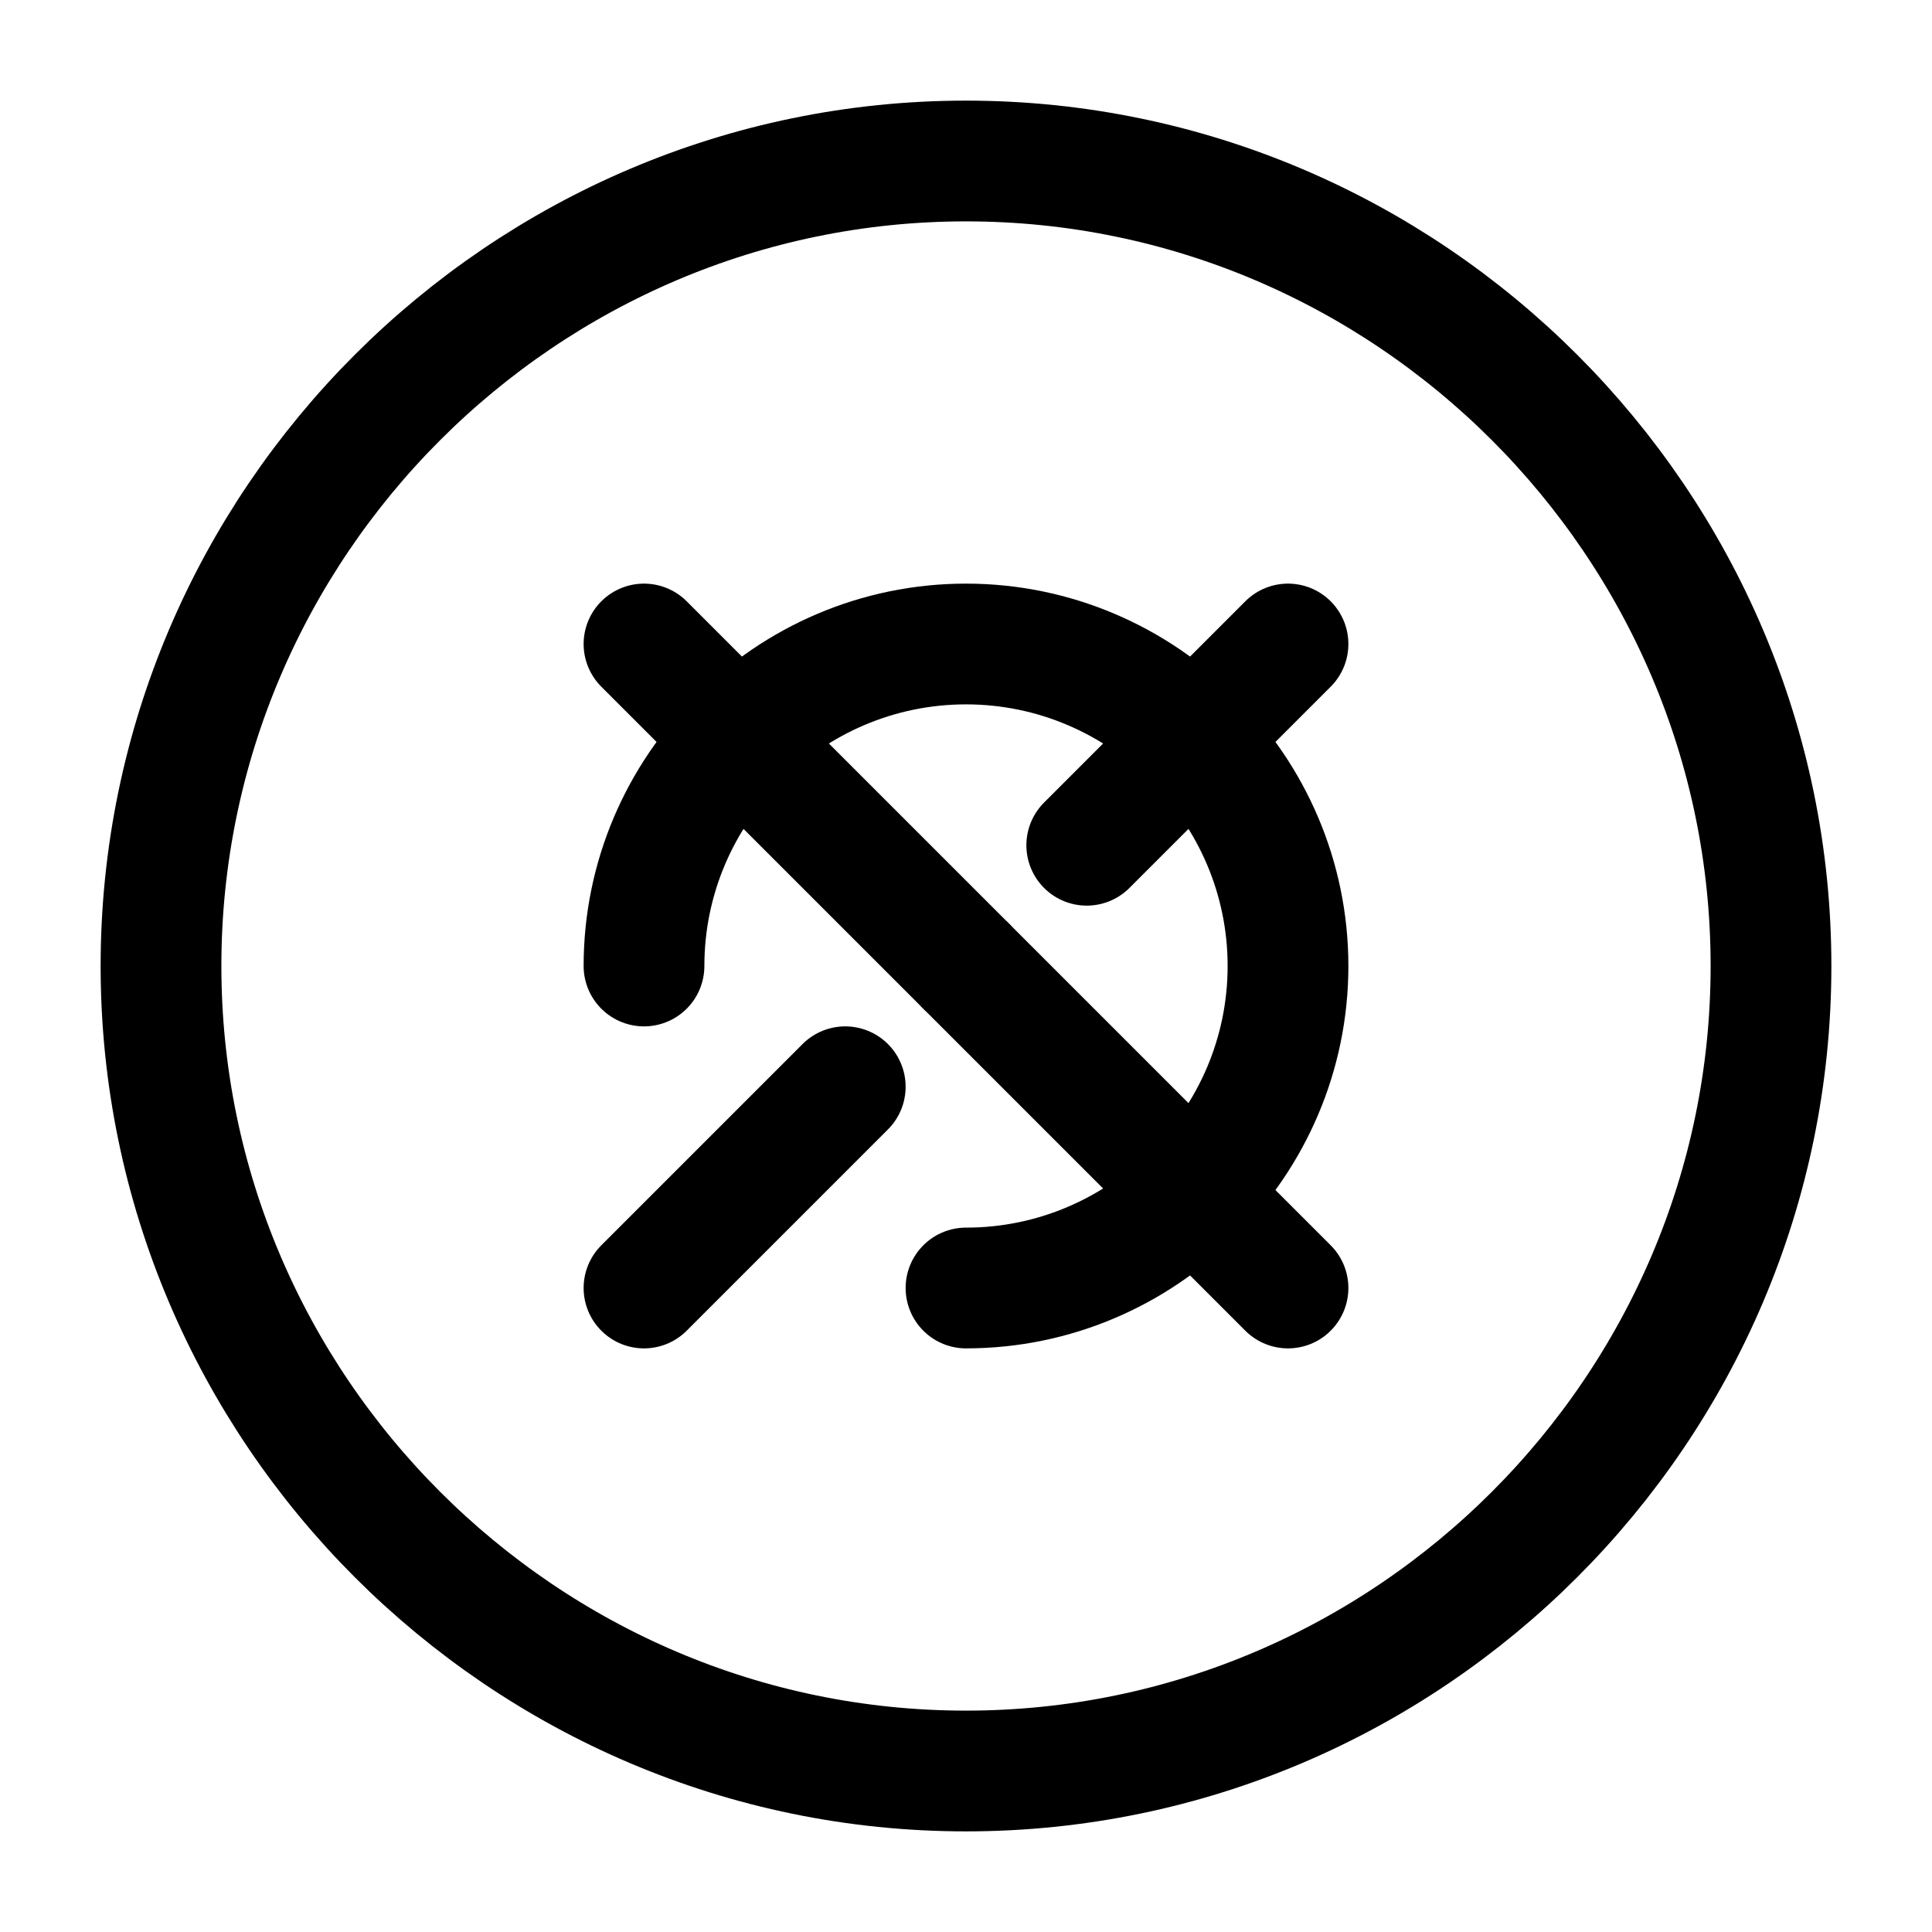
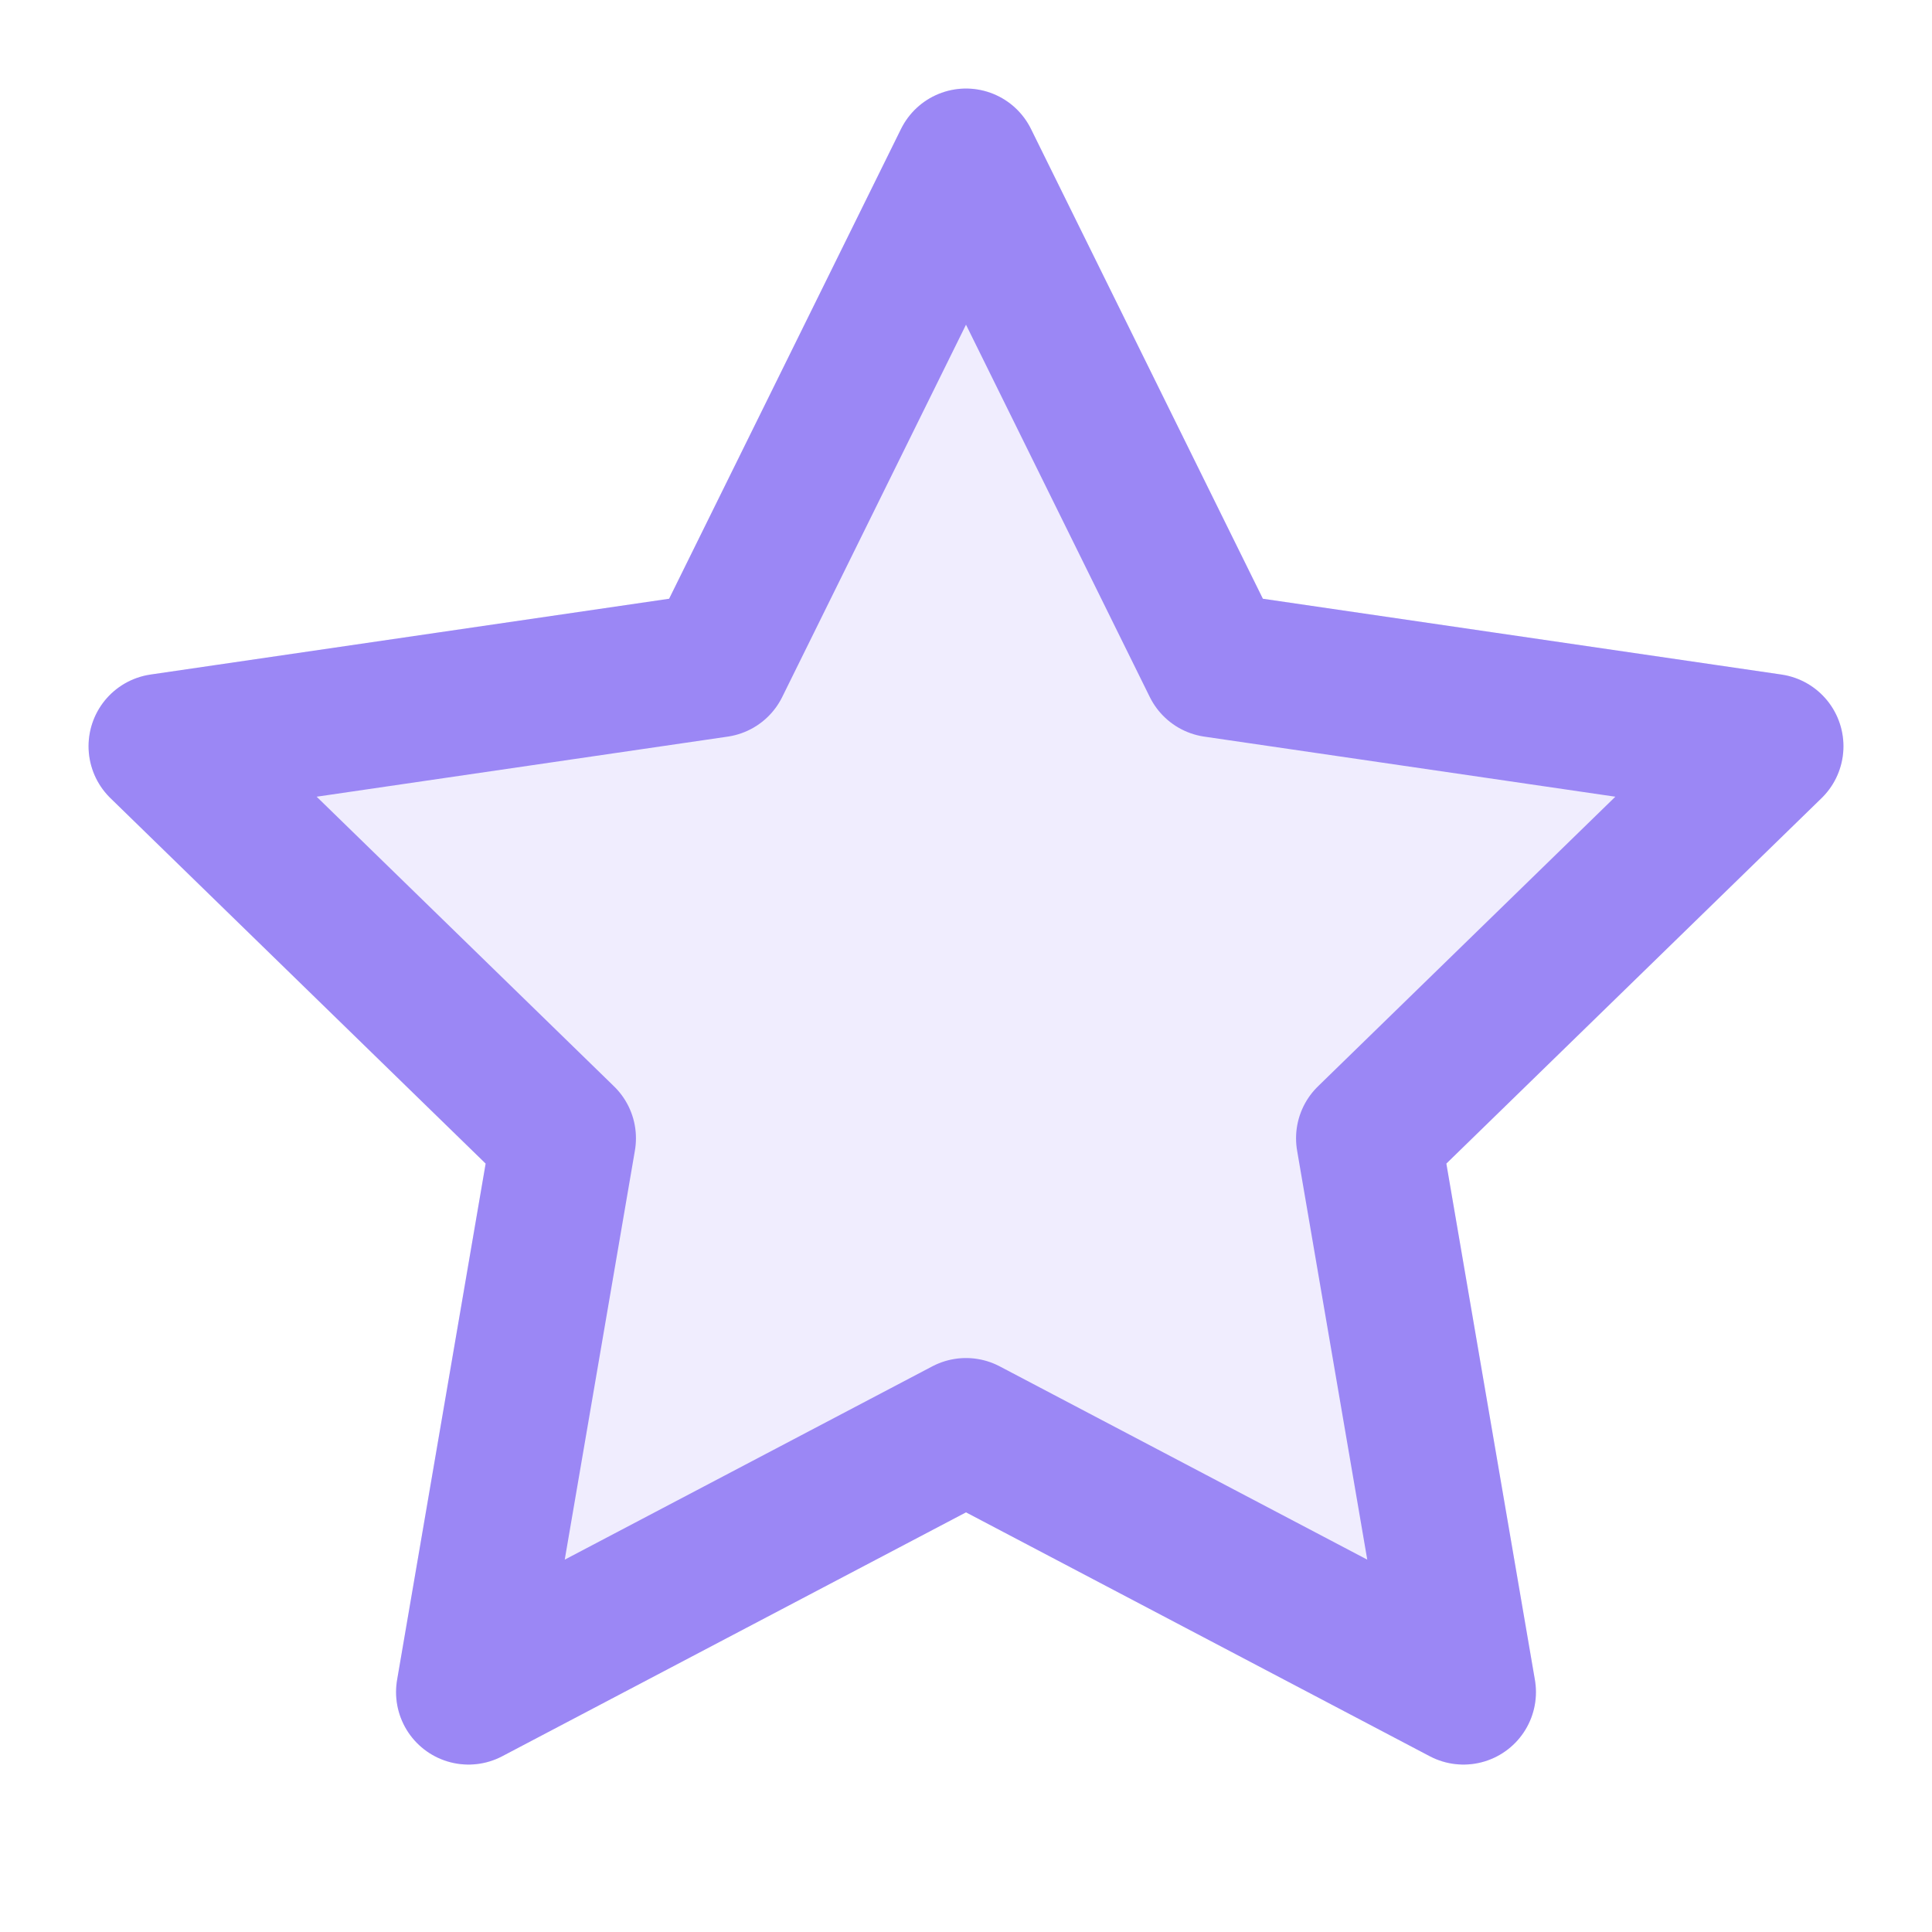
- <svg xmlns="http://www.w3.org/2000/svg" viewBox="0 0 24 24" fill="none" stroke="currentColor" stroke-width="1.5" stroke-linecap="round" stroke-linejoin="round">
-   <path d="M12 2C6.5 2 2 6.5 2 12s4.5 10 10 10 10-4.5 10-10S17.5 2 12 2z" fill="none" />
-   <path d="M8 12c0-2.2 1.8-4 4-4s4 1.8 4 4-1.8 4-4 4" stroke-dasharray="0" />
-   <path d="M16 8l-2.5 2.5" />
-   <path d="M8 16l2.5-2.5" />
-   <path d="M16 16l-4-4" />
-   <path d="M8 8l4 4" />
+ <svg xmlns="http://www.w3.org/2000/svg" viewBox="0 0 24 24" fill="none" stroke-width="1.8" stroke-linecap="round" stroke-linejoin="round">
+   <path d="M12 2L15.09 8.26L22 9.27L17 14.14L18.18 21.02L12 17.77L5.82 21.02L7 14.14L2 9.27L8.91 8.26L12 2Z" stroke="#9b87f5" fill="#9b87f5" opacity="0.15" />
+   <path d="M12 2L15.09 8.26L22 9.27L17 14.14L18.18 21.02L12 17.77L5.82 21.02L7 14.14L2 9.27L8.91 8.26L12 2Z" stroke="#9b87f5" fill="none" />
</svg>
